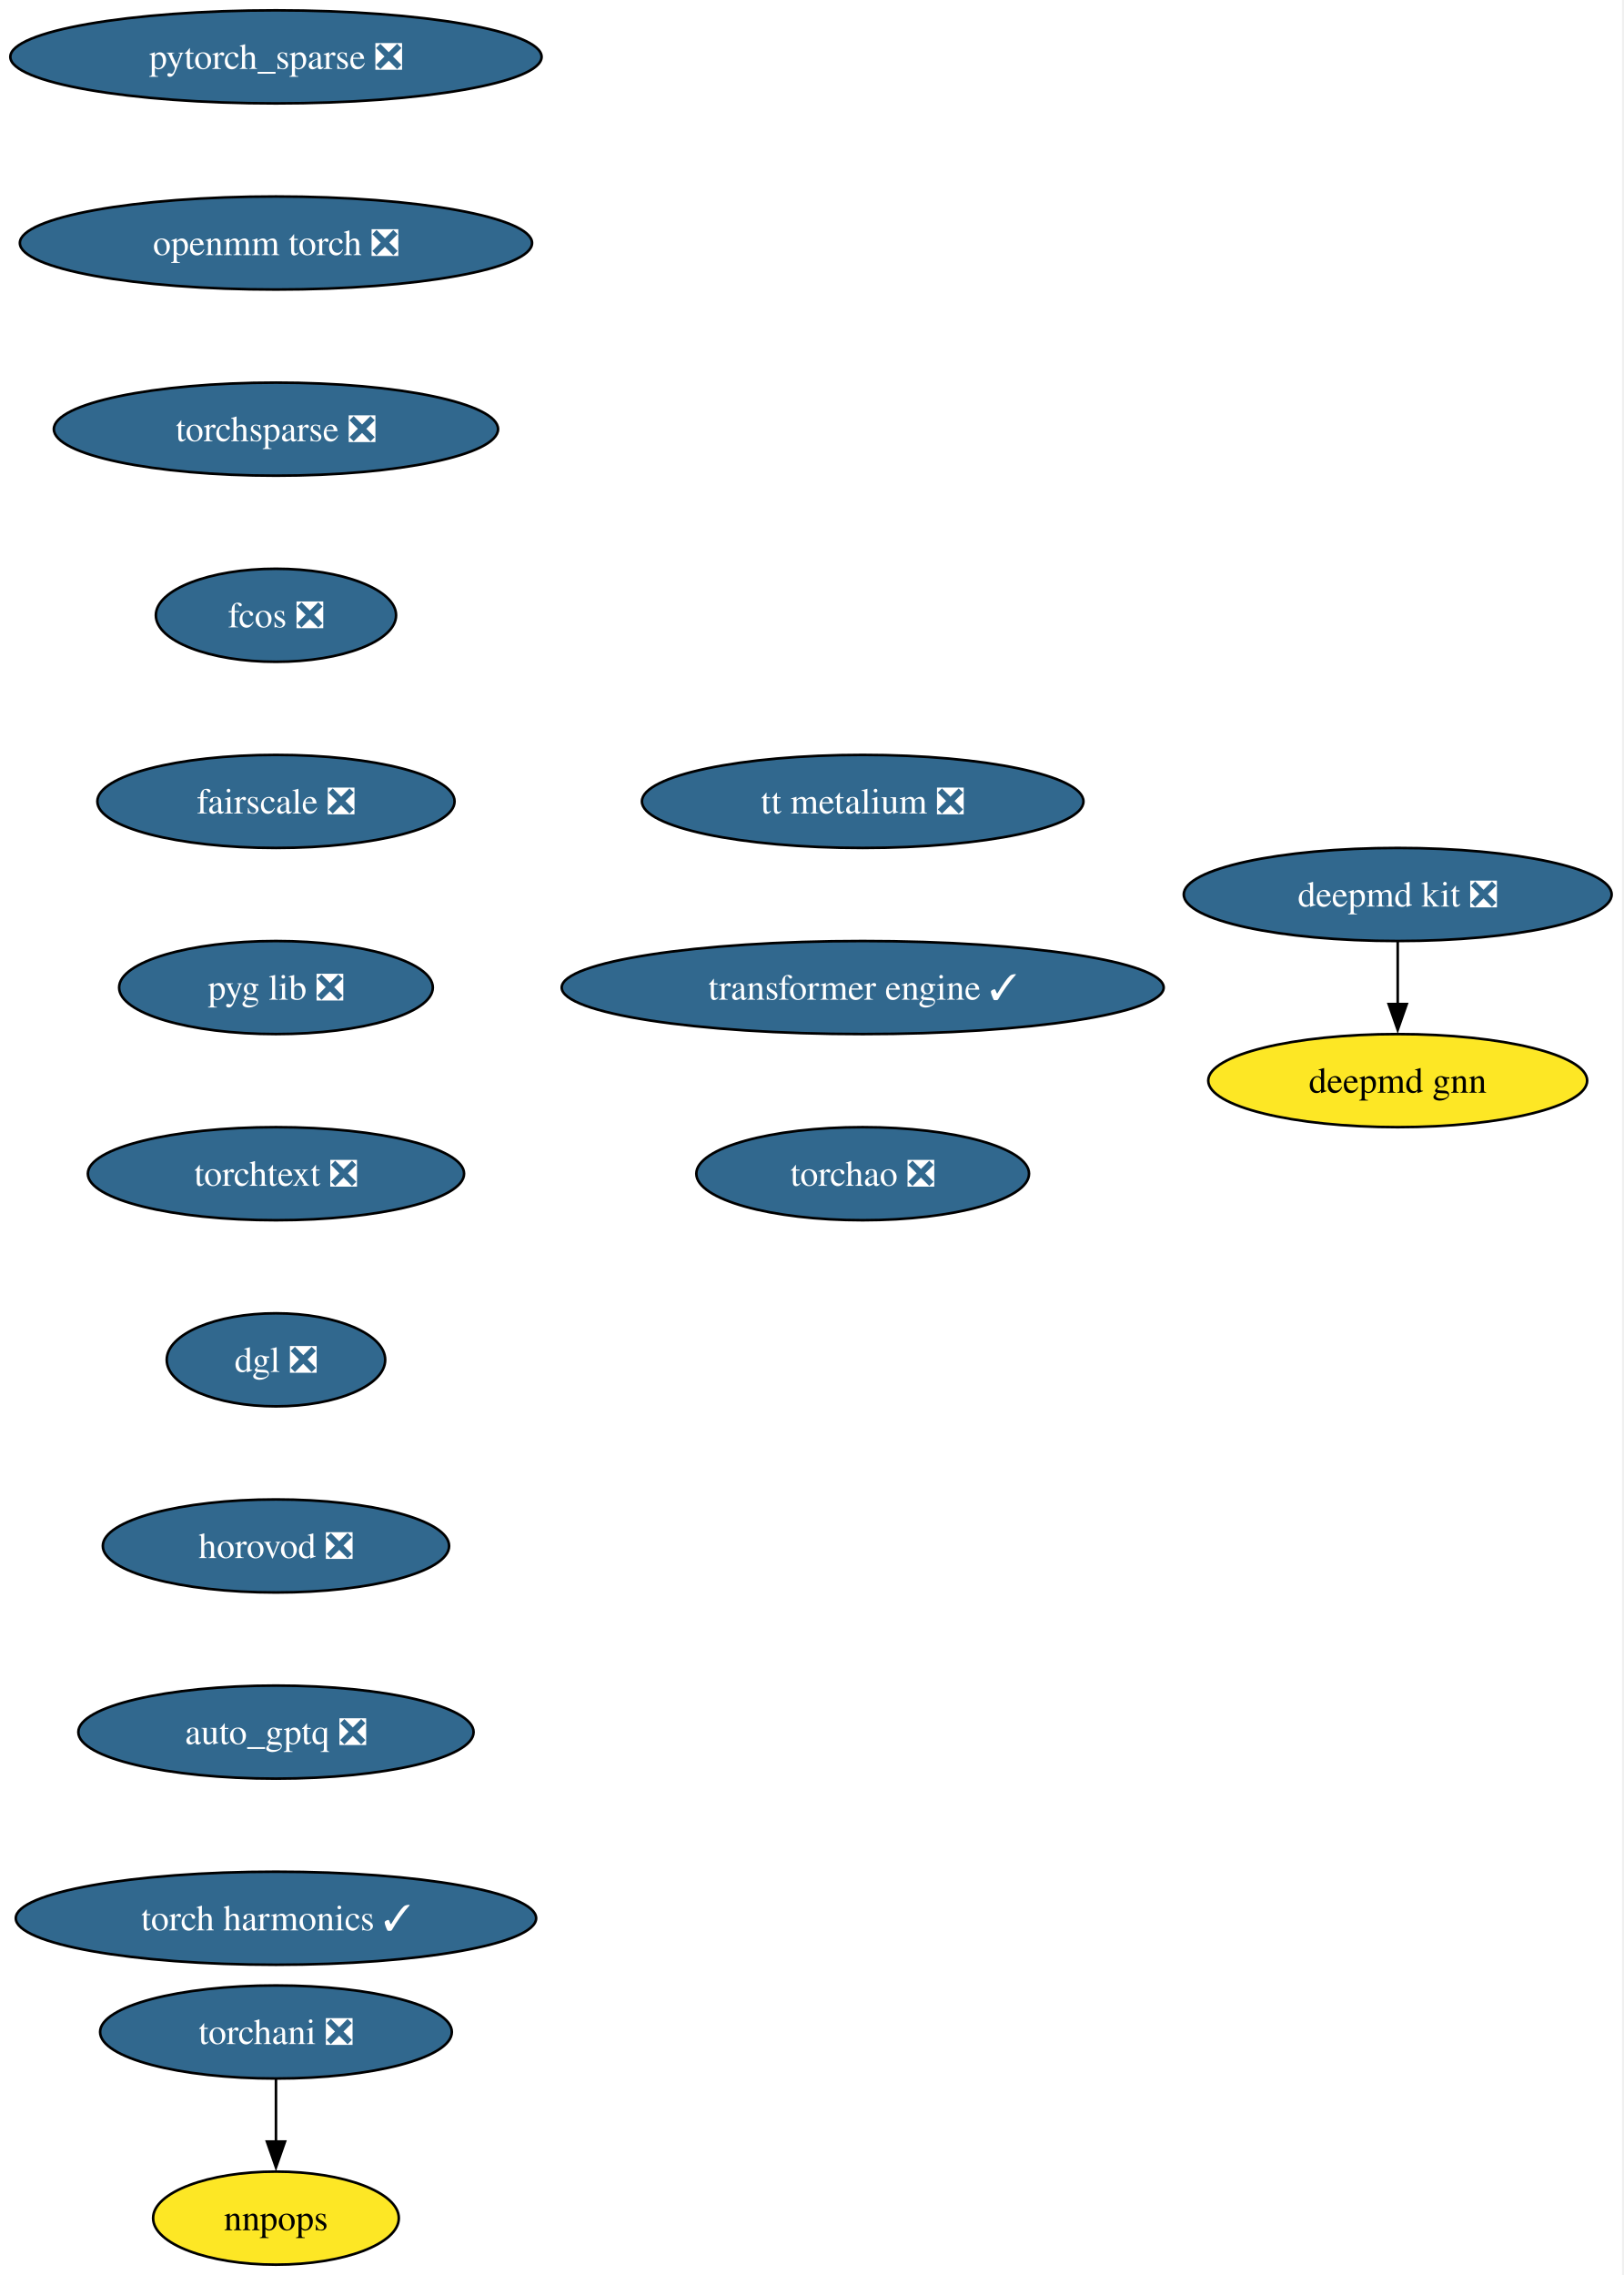
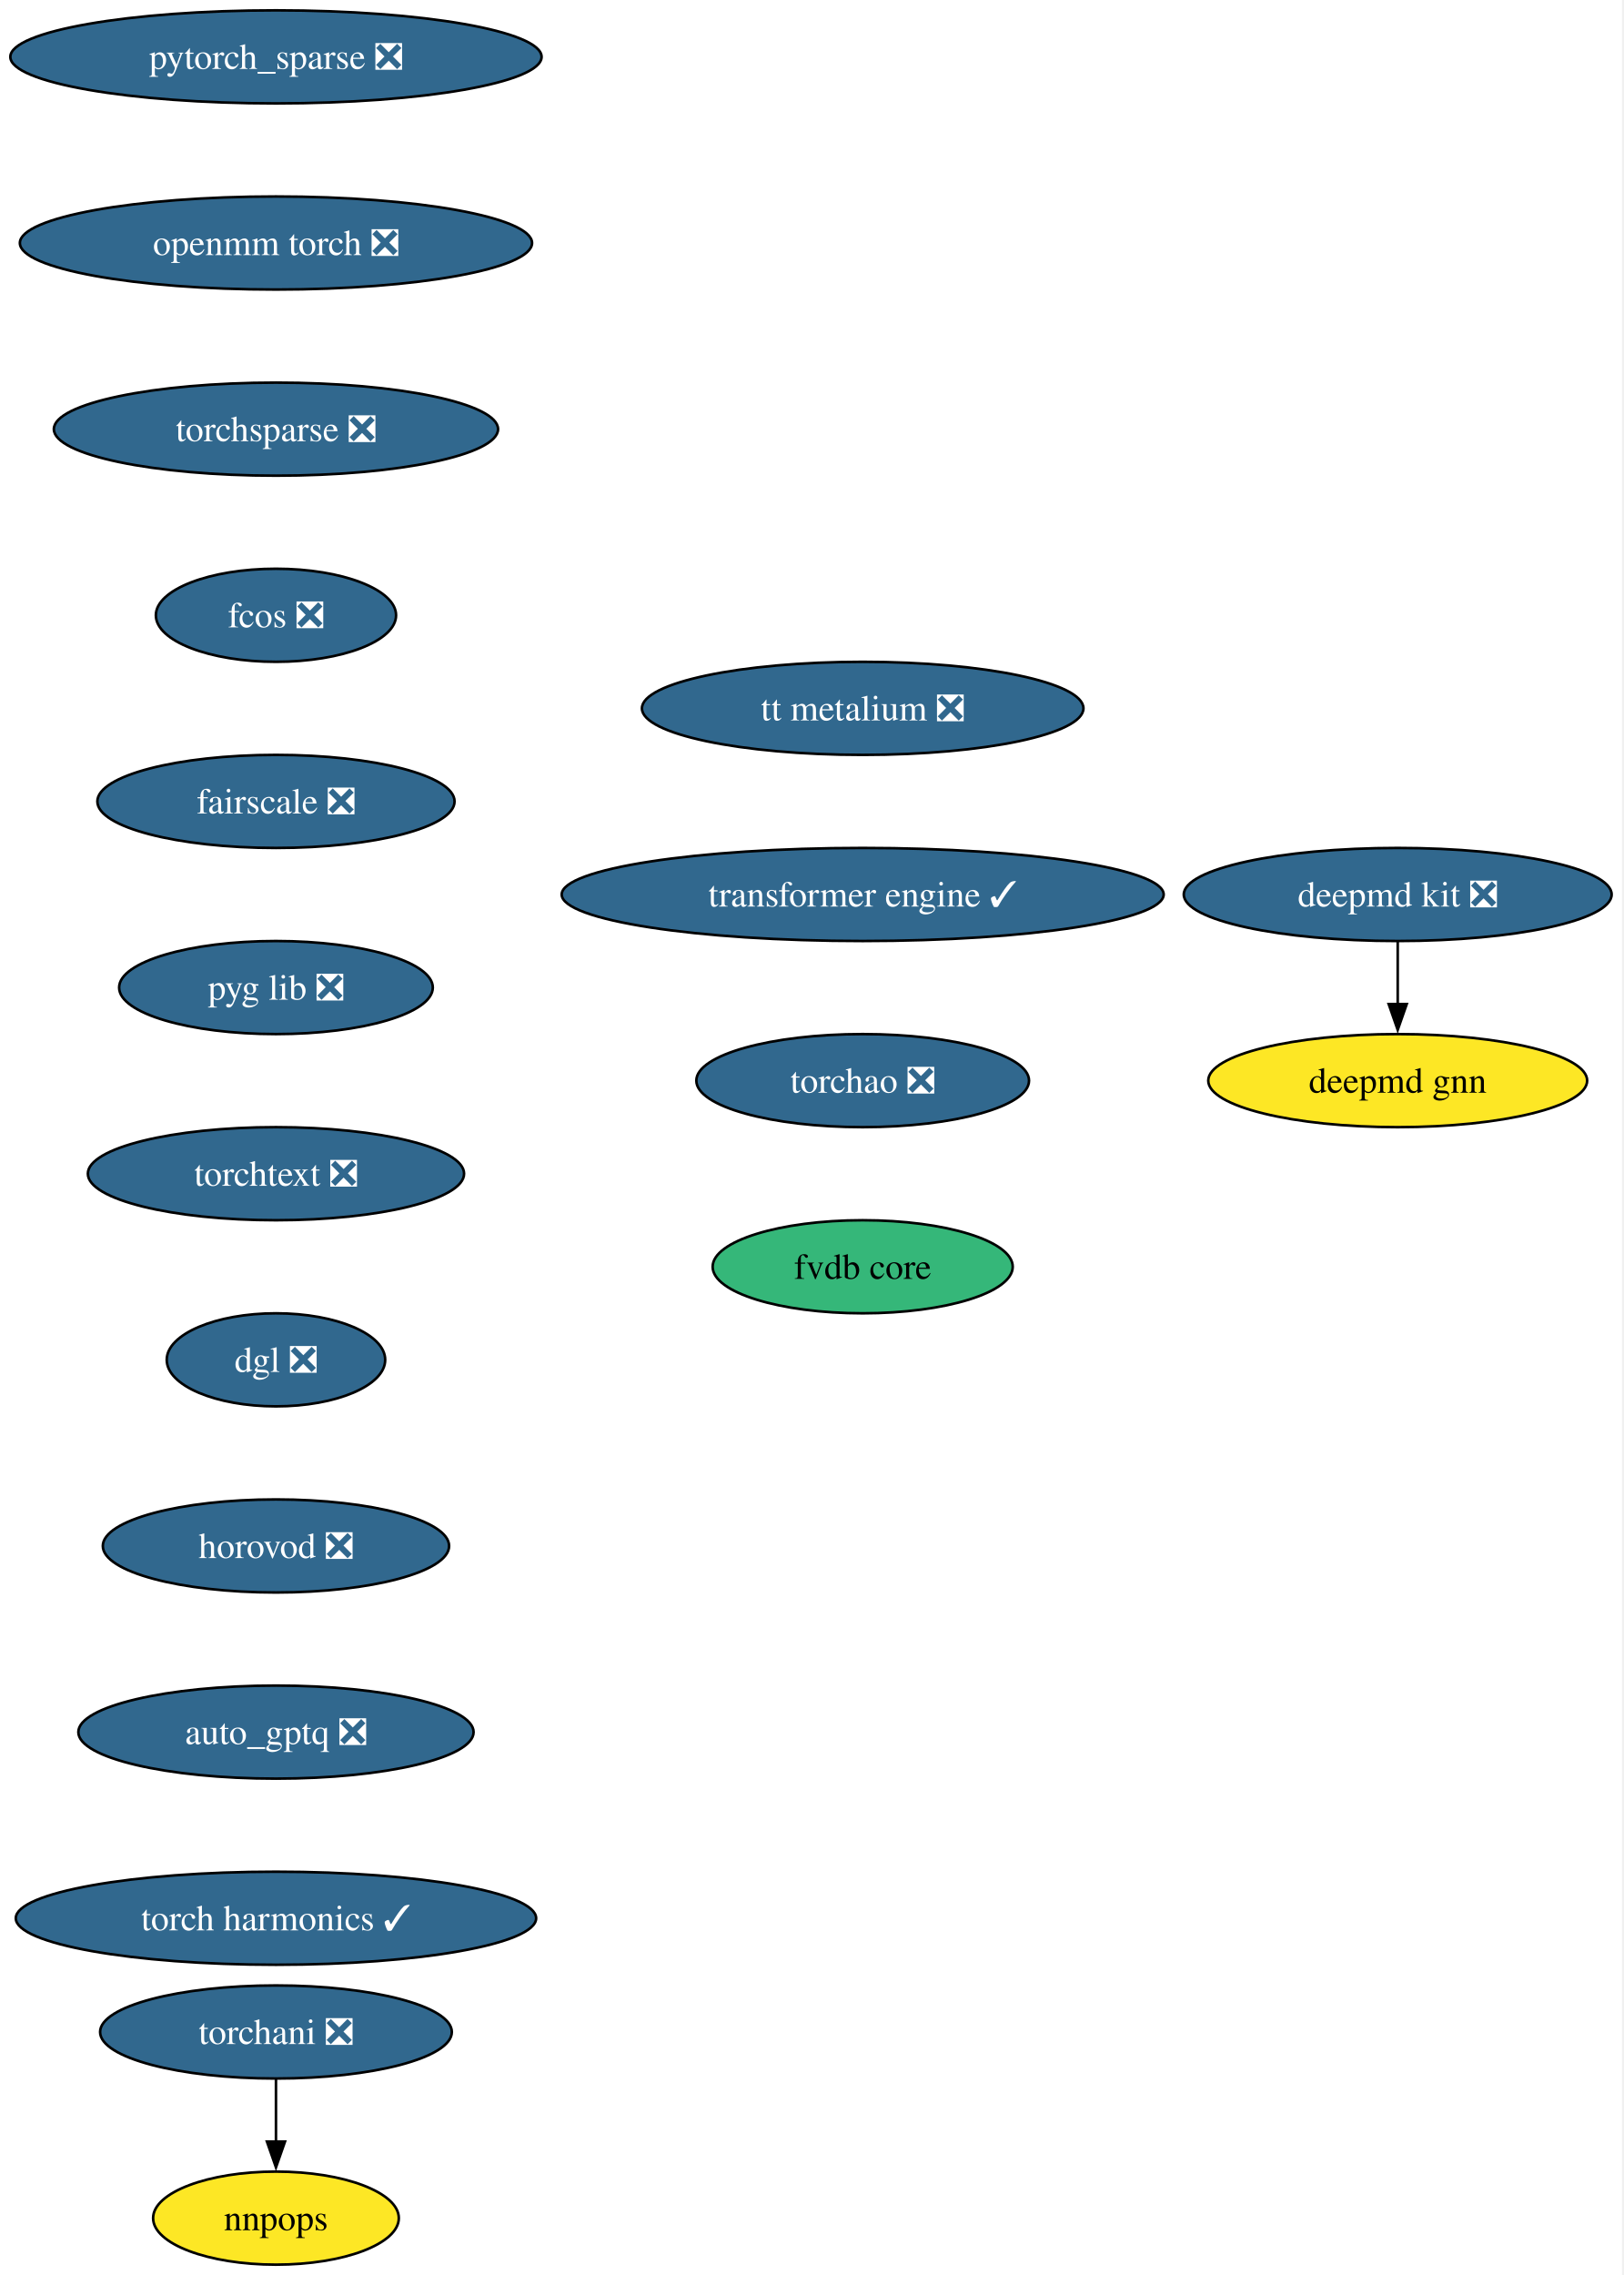
<svg xmlns="http://www.w3.org/2000/svg" xmlns:xlink="http://www.w3.org/1999/xlink" width="628pt" height="880pt" viewBox="0.00 0.00 628.00 880.00">
  <g id="graph0" class="graph" transform="scale(1 1) rotate(0) translate(4 876)">
    <polygon fill="white" stroke="none" points="-4,4 -4,-876 623.54,-876 623.54,4 -4,4" />
    <g id="node1" class="node">
      <g id="a_node1">
        <a xlink:href="https://github.com/conda-forge/deepmd-kit-feedstock/pull/116" xlink:title="deepmd kit ❎">
          <ellipse fill="#31688e" stroke="black" cx="536.77" cy="-530" rx="82.77" ry="18" />
          <text xml:space="preserve" text-anchor="middle" x="536.77" y="-525.33" font-family="Times,serif" font-size="14.00" fill="white">deepmd kit ❎</text>
        </a>
      </g>
    </g>
    <g id="node2" class="node">
      <g id="a_node2">
        <a xlink:href="https://github.com/conda-forge/deepmd-gnn-feedstock" xlink:title="deepmd gnn">
          <ellipse fill="#fde725" stroke="black" cx="536.77" cy="-458" rx="73.3" ry="18" />
          <text xml:space="preserve" text-anchor="middle" x="536.77" y="-453.32" font-family="Times,serif" font-size="14.00">deepmd gnn</text>
        </a>
      </g>
    </g>
    <g id="edge1" class="edge">
      <path fill="none" stroke="black" d="M536.77,-511.7C536.77,-504.41 536.77,-495.73 536.77,-487.54" />
      <polygon fill="black" stroke="black" points="540.27,-487.62 536.77,-477.62 533.27,-487.62 540.27,-487.62" />
    </g>
    <g id="node3" class="node">
      <g id="a_node3">
        <a xlink:href="https://github.com/conda-forge/pytorch_sparse-feedstock/pull/77" xlink:title="pytorch_sparse ❎">
          <ellipse fill="#31688e" stroke="black" cx="102.77" cy="-854" rx="102.77" ry="18" />
          <text xml:space="preserve" text-anchor="middle" x="102.77" y="-849.33" font-family="Times,serif" font-size="14.00" fill="white">pytorch_sparse ❎</text>
        </a>
      </g>
    </g>
    <g id="node4" class="node">
      <g id="a_node4">
        <a xlink:href="https://github.com/conda-forge/openmm-torch-feedstock/pull/68" xlink:title="openmm torch ❎">
          <ellipse fill="#31688e" stroke="black" cx="102.77" cy="-782" rx="99.08" ry="18" />
          <text xml:space="preserve" text-anchor="middle" x="102.77" y="-777.33" font-family="Times,serif" font-size="14.00" fill="white">openmm torch ❎</text>
        </a>
      </g>
    </g>
    <g id="node7" class="node">
      <g id="a_node7">
        <a xlink:href="https://github.com/conda-forge/torchsparse-feedstock/pull/45" xlink:title="torchsparse ❎">
          <ellipse fill="#31688e" stroke="black" cx="102.77" cy="-710" rx="85.93" ry="18" />
          <text xml:space="preserve" text-anchor="middle" x="102.77" y="-705.33" font-family="Times,serif" font-size="14.00" fill="white">torchsparse ❎</text>
        </a>
      </g>
    </g>
    <g id="node5" class="node">
      <g id="a_node5">
        <a xlink:href="https://github.com/conda-forge/torchani-feedstock/pull/56" xlink:title="torchani ❎">
          <ellipse fill="#31688e" stroke="black" cx="102.77" cy="-90" rx="68.04" ry="18" />
          <text xml:space="preserve" text-anchor="middle" x="102.77" y="-85.33" font-family="Times,serif" font-size="14.00" fill="white">torchani ❎</text>
        </a>
      </g>
    </g>
    <g id="node6" class="node">
      <g id="a_node6">
        <a xlink:href="https://github.com/conda-forge/nnpops-feedstock" xlink:title="nnpops">
          <ellipse fill="#fde725" stroke="black" cx="102.77" cy="-18" rx="47.53" ry="18" />
          <text xml:space="preserve" text-anchor="middle" x="102.77" y="-13.32" font-family="Times,serif" font-size="14.00">nnpops</text>
        </a>
      </g>
    </g>
    <g id="edge3" class="edge">
      <path fill="none" stroke="black" d="M102.77,-71.7C102.77,-64.41 102.77,-55.73 102.77,-47.54" />
      <polygon fill="black" stroke="black" points="106.27,-47.62 102.77,-37.62 99.27,-47.62 106.27,-47.62" />
    </g>
    <g id="node8" class="node">
      <g id="a_node8">
        <a xlink:href="https://github.com/conda-forge/fcos-feedstock/pull/29" xlink:title="fcos ❎">
          <ellipse fill="#31688e" stroke="black" cx="102.77" cy="-638" rx="46.47" ry="18" />
          <text xml:space="preserve" text-anchor="middle" x="102.77" y="-633.33" font-family="Times,serif" font-size="14.00" fill="white">fcos ❎</text>
        </a>
      </g>
    </g>
    <g id="node9" class="node">
      <g id="a_node9">
        <a xlink:href="https://github.com/conda-forge/fairscale-feedstock/pull/44" xlink:title="fairscale ❎">
          <ellipse fill="#31688e" stroke="black" cx="102.77" cy="-566" rx="69.1" ry="18" />
          <text xml:space="preserve" text-anchor="middle" x="102.77" y="-561.33" font-family="Times,serif" font-size="14.00" fill="white">fairscale ❎</text>
        </a>
      </g>
    </g>
    <g id="node10" class="node">
      <g id="a_node10">
        <a xlink:href="https://github.com/conda-forge/pyg-lib-feedstock/pull/44" xlink:title="pyg lib ❎">
          <ellipse fill="#31688e" stroke="black" cx="102.77" cy="-494" rx="60.68" ry="18" />
          <text xml:space="preserve" text-anchor="middle" x="102.77" y="-489.32" font-family="Times,serif" font-size="14.00" fill="white">pyg lib ❎</text>
        </a>
      </g>
    </g>
    <g id="node11" class="node">
      <g id="a_node11">
        <a xlink:href="https://github.com/conda-forge/torchtext-feedstock/pull/37" xlink:title="torchtext ❎">
          <ellipse fill="#31688e" stroke="black" cx="102.77" cy="-422" rx="72.78" ry="18" />
          <text xml:space="preserve" text-anchor="middle" x="102.77" y="-417.32" font-family="Times,serif" font-size="14.00" fill="white">torchtext ❎</text>
        </a>
      </g>
    </g>
    <g id="node12" class="node">
      <g id="a_node12">
        <a xlink:href="https://github.com/conda-forge/dgl-feedstock/pull/64" xlink:title="dgl ❎">
          <ellipse fill="#31688e" stroke="black" cx="102.77" cy="-350" rx="42.26" ry="18" />
          <text xml:space="preserve" text-anchor="middle" x="102.77" y="-345.32" font-family="Times,serif" font-size="14.00" fill="white">dgl ❎</text>
        </a>
      </g>
    </g>
    <g id="node13" class="node">
      <g id="a_node13">
        <a xlink:href="https://github.com/conda-forge/horovod-feedstock/pull/35" xlink:title="horovod ❎">
          <ellipse fill="#31688e" stroke="black" cx="102.77" cy="-278" rx="66.99" ry="18" />
          <text xml:space="preserve" text-anchor="middle" x="102.77" y="-273.32" font-family="Times,serif" font-size="14.00" fill="white">horovod ❎</text>
        </a>
      </g>
    </g>
    <g id="node14" class="node">
      <g id="a_node14">
        <a xlink:href="https://github.com/conda-forge/auto_gptq-feedstock/pull/20" xlink:title="auto_gptq ❎">
          <ellipse fill="#31688e" stroke="black" cx="102.77" cy="-206" rx="76.46" ry="18" />
          <text xml:space="preserve" text-anchor="middle" x="102.77" y="-201.33" font-family="Times,serif" font-size="14.00" fill="white">auto_gptq ❎</text>
        </a>
      </g>
    </g>
    <g id="node15" class="node">
      <g id="a_node15">
        <a xlink:href="https://github.com/conda-forge/torch-harmonics-feedstock/pull/18" xlink:title="torch harmonics ✓">
          <ellipse fill="#31688e" stroke="black" cx="102.77" cy="-134" rx="100.66" ry="18" />
          <text xml:space="preserve" text-anchor="middle" x="102.77" y="-129.32" font-family="Times,serif" font-size="14.00" fill="white">torch harmonics ✓</text>
        </a>
      </g>
    </g>
    <g id="node16" class="node">
      <g id="a_node16">
        <a xlink:href="https://github.com/conda-forge/tt-metalium-feedstock/pull/20" xlink:title="tt metalium ❎">
-           <ellipse fill="#31688e" stroke="black" cx="329.77" cy="-566" rx="85.41" ry="18" />
-           <text xml:space="preserve" text-anchor="middle" x="329.77" y="-561.33" font-family="Times,serif" font-size="14.00" fill="white">tt metalium ❎</text>
+           <ellipse fill="#31688e" stroke="black" cx="329.77" cy="-602" rx="85.41" ry="18" />
+           <text xml:space="preserve" text-anchor="middle" x="329.77" y="-597.33" font-family="Times,serif" font-size="14.00" fill="white">tt metalium ❎</text>
        </a>
      </g>
    </g>
    <g id="node17" class="node">
      <g id="a_node17">
        <a xlink:href="https://github.com/conda-forge/transformer-engine-feedstock/pull/24" xlink:title="transformer engine ✓">
-           <ellipse fill="#31688e" stroke="black" cx="329.77" cy="-494" rx="116.45" ry="18" />
-           <text xml:space="preserve" text-anchor="middle" x="329.77" y="-489.32" font-family="Times,serif" font-size="14.00" fill="white">transformer engine ✓</text>
+           <ellipse fill="#31688e" stroke="black" cx="329.77" cy="-530" rx="116.45" ry="18" />
+           <text xml:space="preserve" text-anchor="middle" x="329.77" y="-525.33" font-family="Times,serif" font-size="14.00" fill="white">transformer engine ✓</text>
        </a>
      </g>
    </g>
    <g id="node18" class="node">
      <g id="a_node18">
        <a xlink:href="https://github.com/conda-forge/torchao-feedstock/pull/12" xlink:title="torchao ❎">
-           <ellipse fill="#31688e" stroke="black" cx="329.77" cy="-422" rx="64.36" ry="18" />
-           <text xml:space="preserve" text-anchor="middle" x="329.77" y="-417.32" font-family="Times,serif" font-size="14.00" fill="white">torchao ❎</text>
+           <ellipse fill="#31688e" stroke="black" cx="329.77" cy="-458" rx="64.36" ry="18" />
+           <text xml:space="preserve" text-anchor="middle" x="329.77" y="-453.32" font-family="Times,serif" font-size="14.00" fill="white">torchao ❎</text>
+         </a>
+       </g>
+     </g>
+     <g id="node19" class="node">
+       <g id="a_node19">
+         <a xlink:href="https://github.com/conda-forge/fvdb-core-feedstock" xlink:title="fvdb core">
+           <ellipse fill="#35b779" stroke="black" cx="329.77" cy="-386" rx="58.05" ry="18" />
+           <text xml:space="preserve" text-anchor="middle" x="329.77" y="-381.32" font-family="Times,serif" font-size="14.00">fvdb core</text>
        </a>
      </g>
    </g>
  </g>
</svg>
